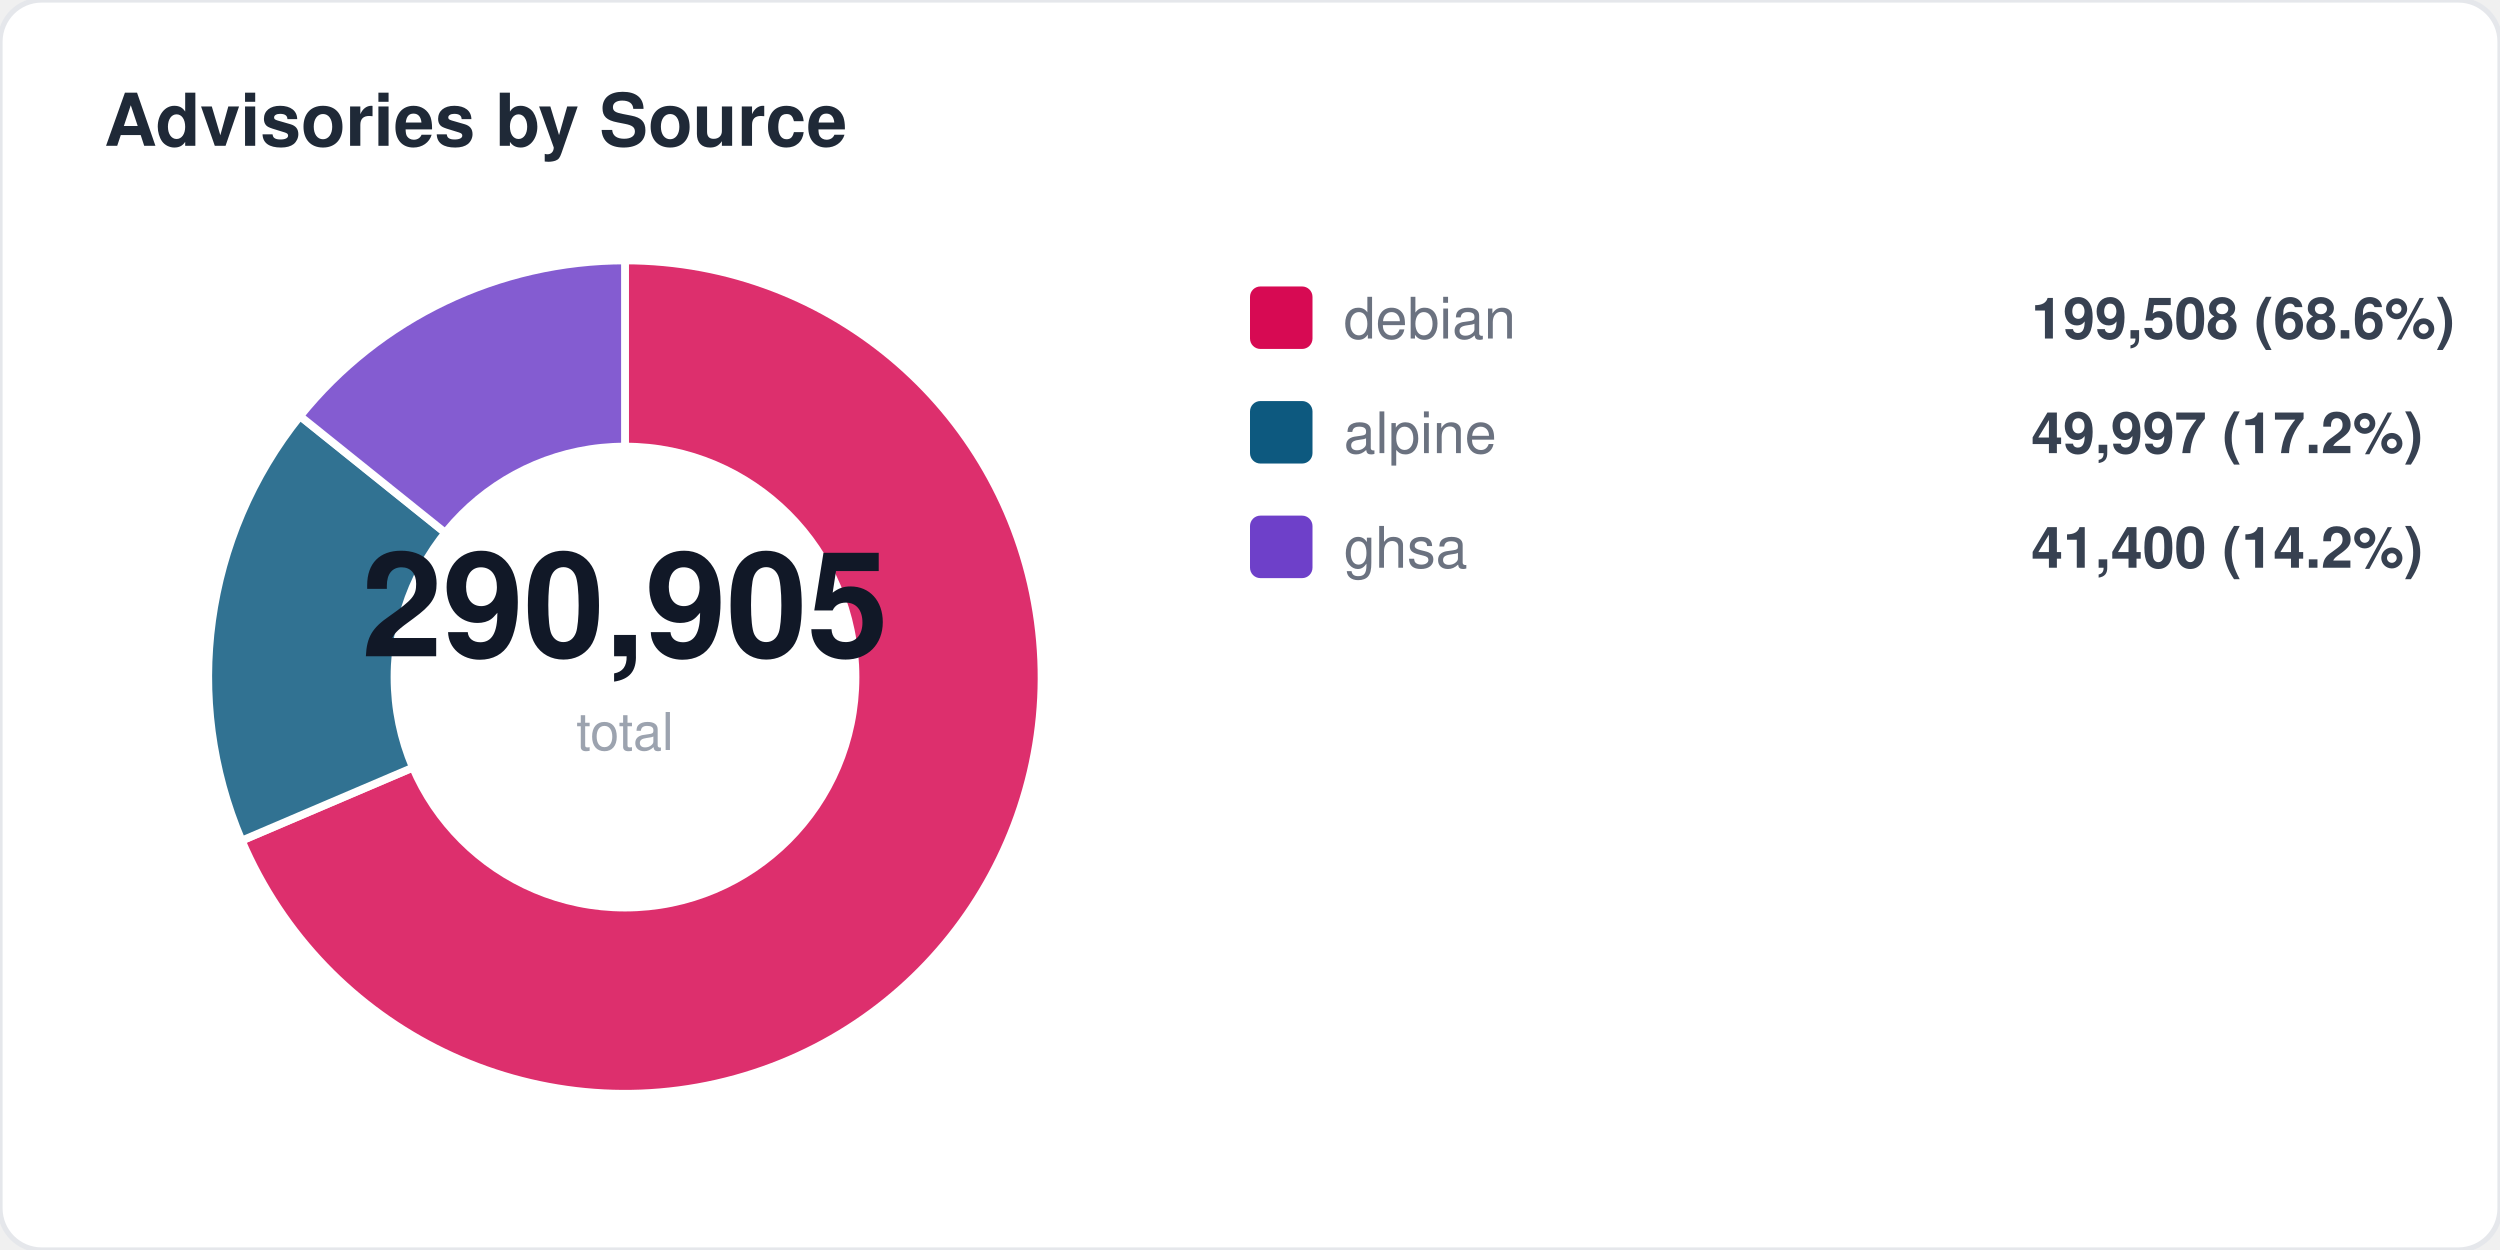
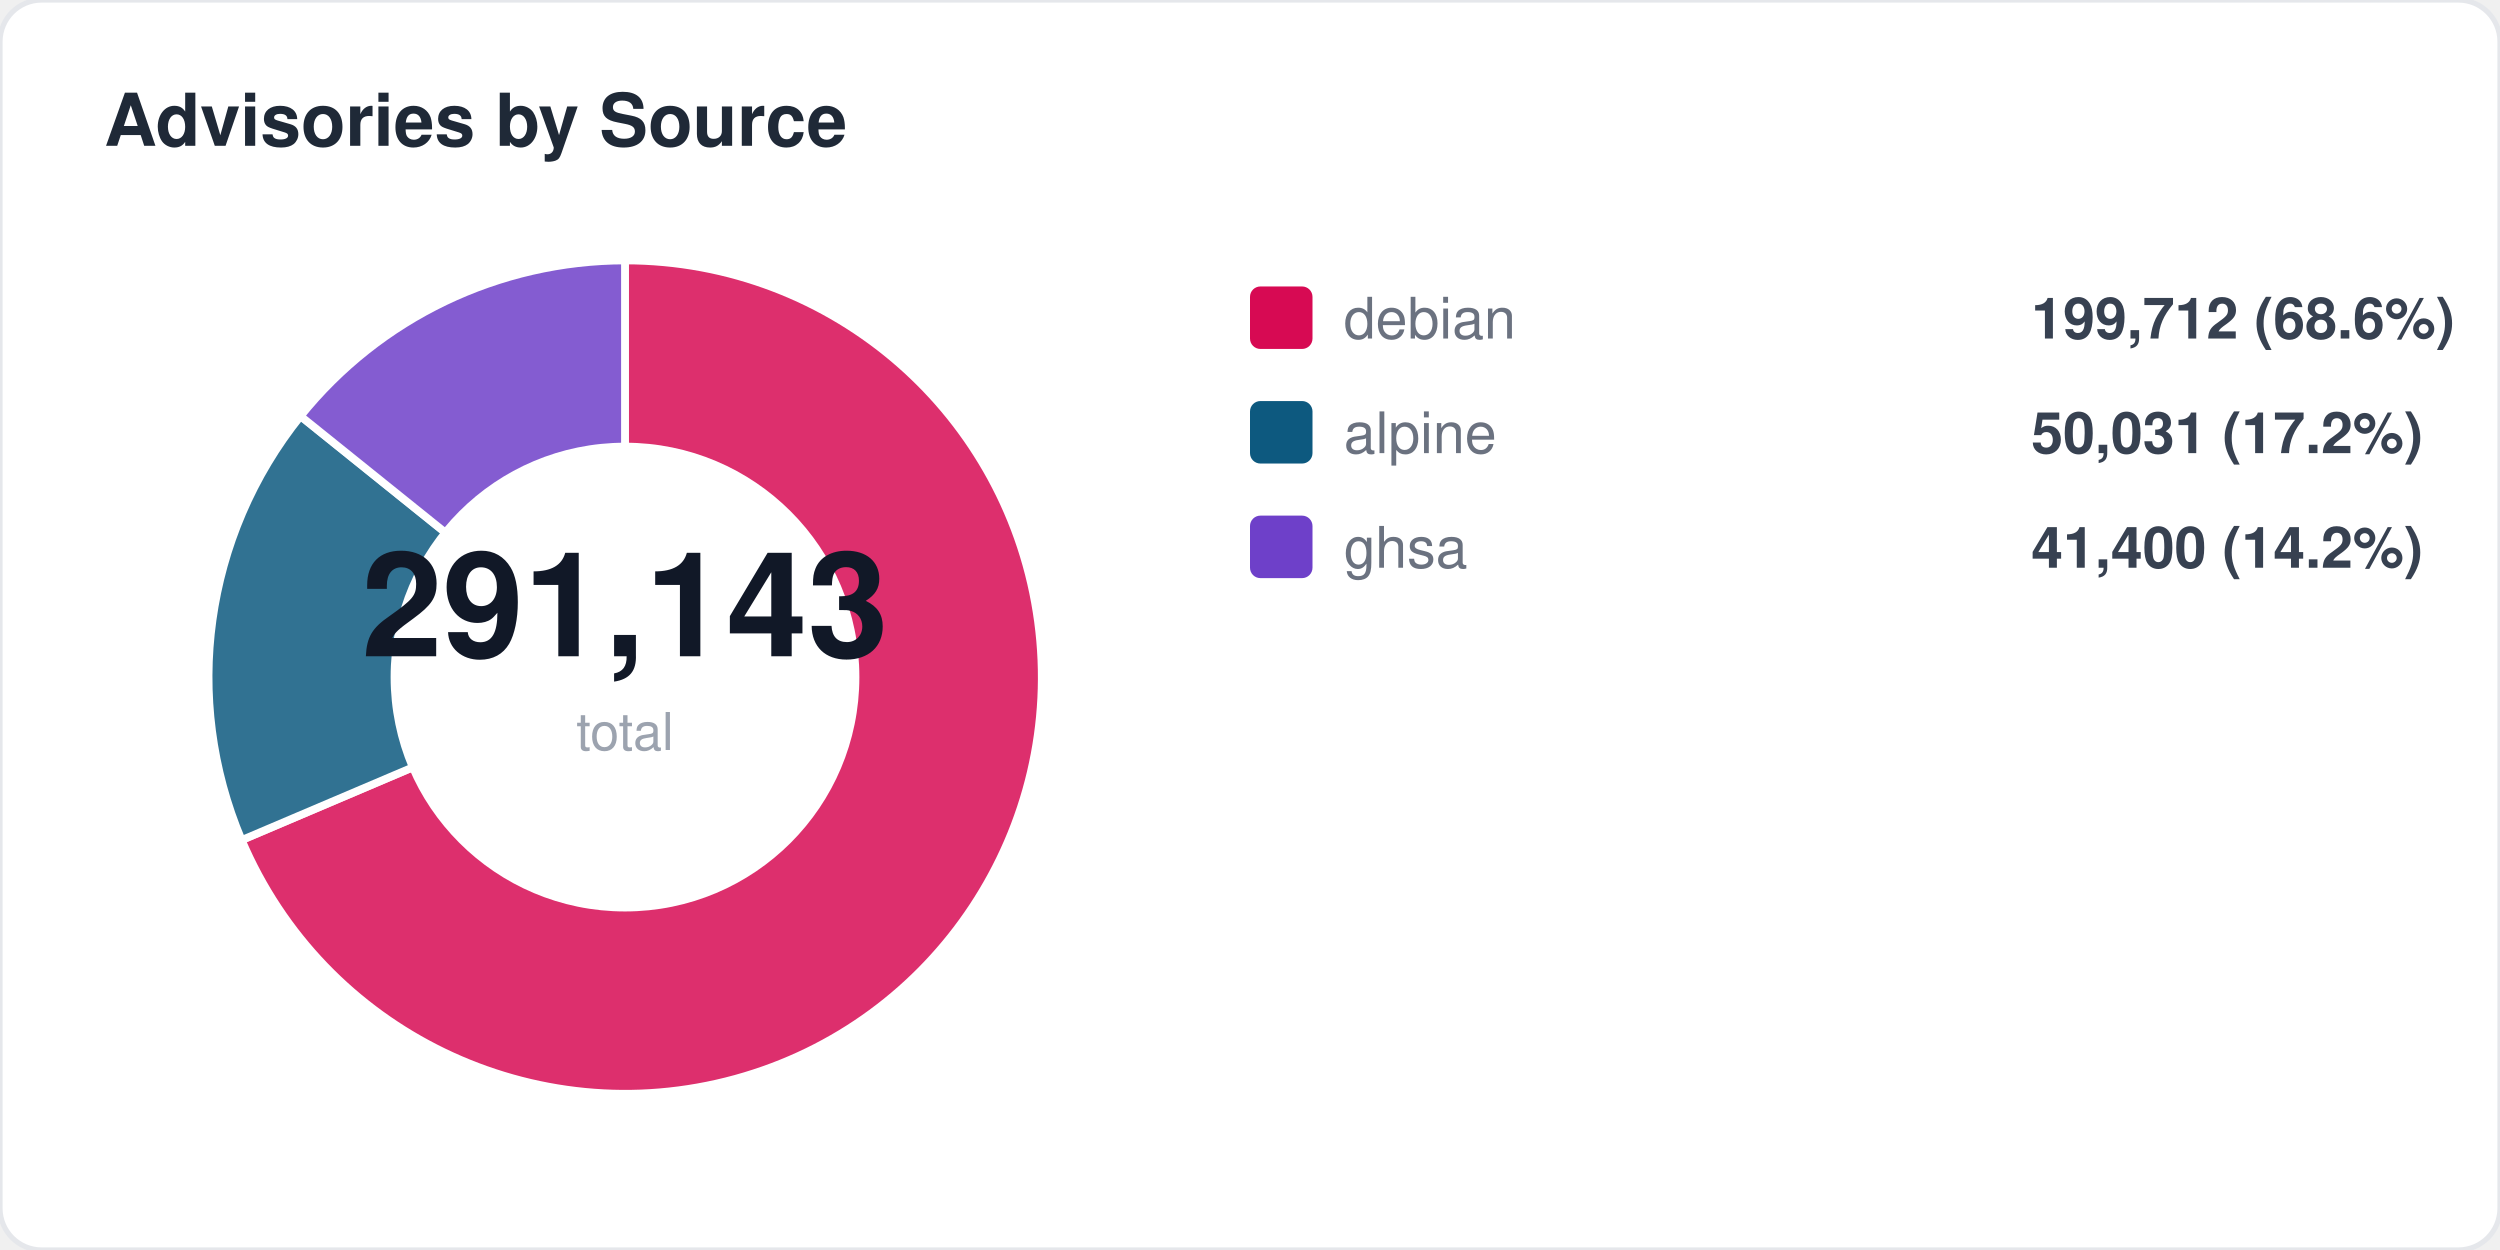
<svg xmlns="http://www.w3.org/2000/svg" width="480" height="240" viewBox="0 0 480 240" fill="none">
  <style>
  text { font-family: -apple-system, BlinkMacSystemFont, "Segoe UI", Helvetica, Arial, sans-serif; }
  .title { font-size: 14px; font-weight: 700; fill: #1f2937; }
  .label { font-size: 11px; fill: #6b7280; }
  .value { font-size: 11px; font-weight: 600; fill: #374151; }
  .big-number { font-size: 28px; font-weight: 800; fill: #111827; }
  .sub { font-size: 10px; fill: #9ca3af; }
</style>
  <rect width="480" height="240" rx="8" fill="#ffffff" stroke="#e5e7eb" stroke-width="1" />
  <text x="20" y="28" class="title">Advisories by Source</text>
-   <path d="M 120 130 L 120.0 50.0 A 80 80 0 1 1 46.4 161.4 Z" fill="#d70a53" opacity="0.85" stroke="#fff" stroke-width="1.5" />
-   <path d="M 120 130 L 46.4 161.4 A 80 80 0 0 1 57.6 79.9 Z" fill="#0d597f" opacity="0.85" stroke="#fff" stroke-width="1.5" />
-   <path d="M 120 130 L 57.6 79.9 A 80 80 0 0 1 120.0 50.0 Z" fill="#6e40c9" opacity="0.85" stroke="#fff" stroke-width="1.5" />
+   <path d="M 120 130 L 120.0 50.0 A 80 80 0 1 1 46.4 161.3 Z" fill="#d70a53" opacity="0.85" stroke="#fff" stroke-width="1.5" />
+   <path d="M 120 130 L 46.4 161.3 A 80 80 0 0 1 57.7 79.9 Z" fill="#0d597f" opacity="0.85" stroke="#fff" stroke-width="1.5" />
+   <path d="M 120 130 L 57.7 79.9 A 80 80 0 0 1 120.0 50.0 Z" fill="#6e40c9" opacity="0.85" stroke="#fff" stroke-width="1.5" />
  <circle cx="120" cy="130" r="45" fill="#ffffff" />
-   <text x="120" y="126" text-anchor="middle" class="big-number">290,905</text>
+   <text x="120" y="126" text-anchor="middle" class="big-number">291,143</text>
  <text x="120" y="144" text-anchor="middle" class="sub">total</text>
  <rect x="240" y="55" width="12" height="12" rx="2" fill="#d70a53" />
  <text x="258" y="65" class="label">debian</text>
-   <text x="390" y="65" class="value">199,508 (68.6%)</text>
+   <text x="390" y="65" class="value">199,712 (68.6%)</text>
  <rect x="240" y="77" width="12" height="12" rx="2" fill="#0d597f" />
  <text x="258" y="87" class="label">alpine</text>
-   <text x="390" y="87" class="value">49,997 (17.2%)</text>
+   <text x="390" y="87" class="value">50,031 (17.2%)</text>
  <rect x="240" y="99" width="12" height="12" rx="2" fill="#6e40c9" />
  <text x="258" y="109" class="label">ghsa</text>
  <text x="390" y="109" class="value">41,400 (14.2%)</text>
</svg>
